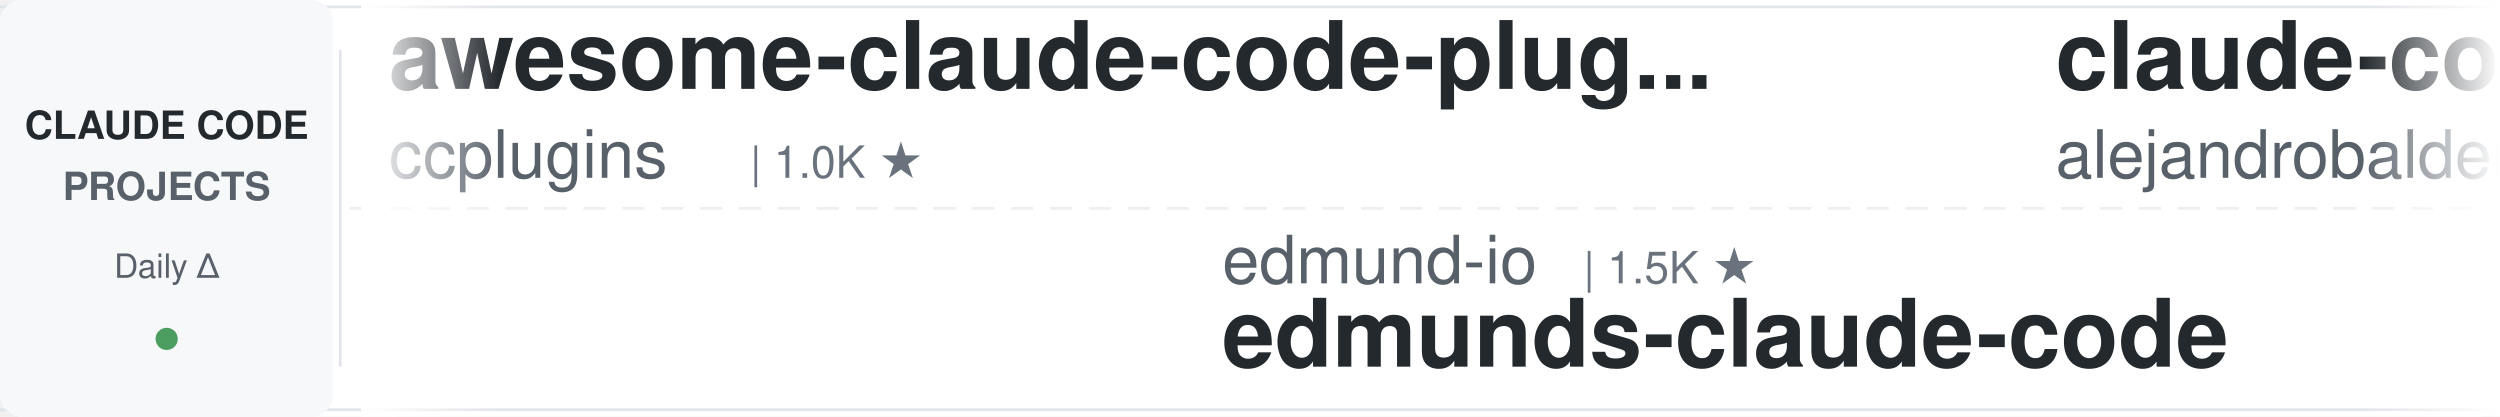
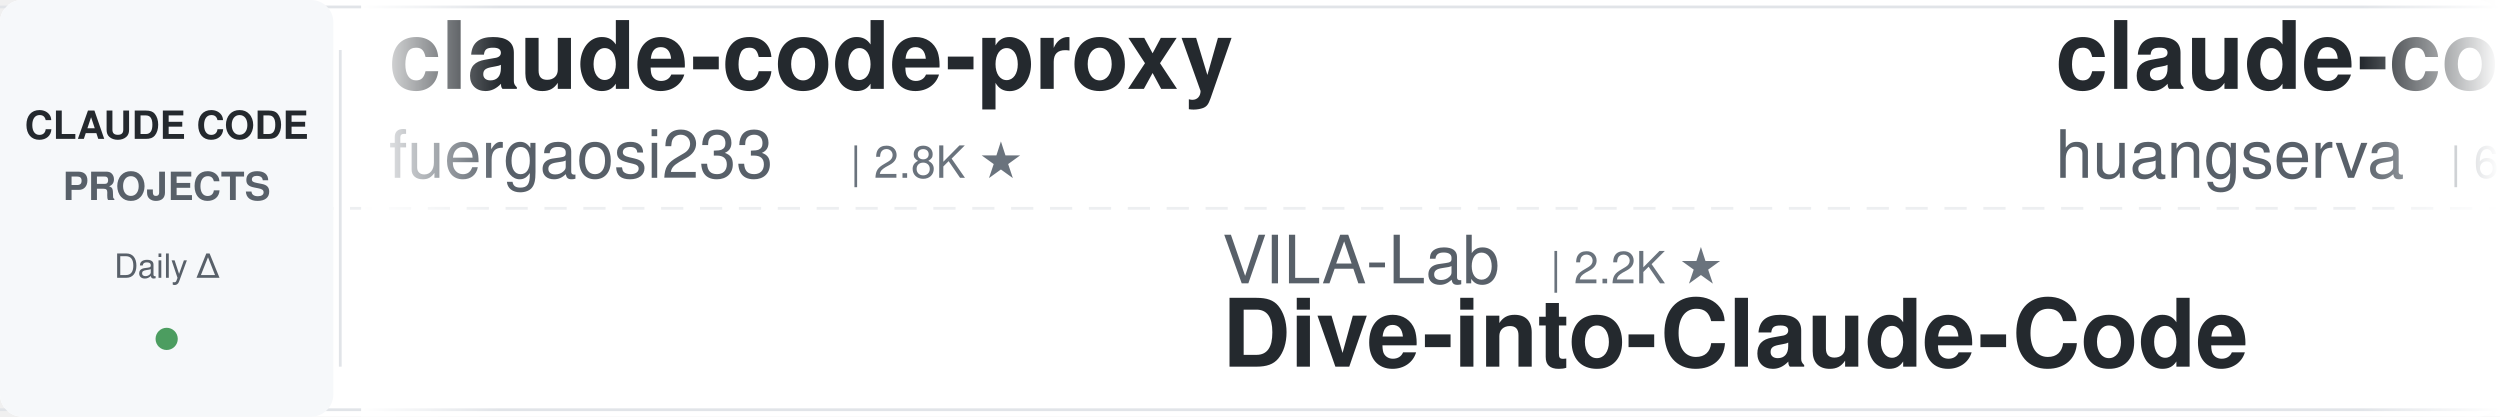
<svg xmlns="http://www.w3.org/2000/svg" width="900" height="150">
  <defs>
    <linearGradient id="leftFade" x1="0%" y1="0%" x2="100%" y2="0%">
      <stop offset="0%" style="stop-color:#ffffff;stop-opacity:1" />
      <stop offset="100%" style="stop-color:#ffffff;stop-opacity:0" />
    </linearGradient>
    <linearGradient id="rightFade" x1="0%" y1="0%" x2="100%" y2="0%">
      <stop offset="0%" style="stop-color:#ffffff;stop-opacity:0" />
      <stop offset="100%" style="stop-color:#ffffff;stop-opacity:1" />
    </linearGradient>
  </defs>
  <rect width="900" height="150" fill="#ffffff" rx="8" />
  <rect x="0" y="2" width="900" height="1" fill="#e1e4e8" />
  <rect x="0" y="147" width="900" height="1" fill="#e1e4e8" />
  <line x1="0" y1="75" x2="900" y2="75" stroke="#e1e4e8" stroke-width="1" stroke-dasharray="8 6" opacity="0.6" />
  <rect x="0" y="0" width="120" height="150" fill="#f6f8fa" rx="8" />
  <text x="60" y="50" font-family="-apple-system, BlinkMacSystemFont, 'Segoe UI', Helvetica, Arial, sans-serif" font-size="14" font-weight="600" fill="#24292e" text-anchor="middle">CLAUDE CODE</text>
  <text x="60" y="72" font-family="-apple-system, BlinkMacSystemFont, 'Segoe UI', Helvetica, Arial, sans-serif" font-size="14" font-weight="600" fill="#586069" text-anchor="middle">PROJECTS</text>
  <text x="60" y="100" font-family="-apple-system, BlinkMacSystemFont, 'Segoe UI', Helvetica, Arial, sans-serif" font-size="12" font-weight="500" fill="#586069" text-anchor="middle">Daily Δ</text>
  <circle cx="60" cy="122" r="4" fill="#22863a" opacity="0.8" />
  <rect x="122" y="18" width="1" height="114" fill="#e1e4e8" />
  <clipPath id="tickerClip">
    <rect x="130" y="0" width="770" height="150" />
  </clipPath>
  <g clip-path="url(#tickerClip)">
    <g id="tickerItems">
      <animateTransform attributeName="transform" attributeType="XML" type="translate" from="0 0" to="-3000 0" dur="54s" repeatCount="indefinite" />
      <g transform="translate(0, 0)">
-         <text x="140" y="32" font-family="-apple-system, BlinkMacSystemFont, 'Segoe UI', Helvetica, Arial, sans-serif" font-size="34" font-weight="600" fill="#24292e">awesome-claude-code-plug...</text>
-         <text x="140" y="64" font-family="-apple-system, BlinkMacSystemFont, 'Segoe UI', Helvetica, Arial, sans-serif" font-size="24" font-weight="400" fill="#586069">ccplugins</text>
-         <text x="270" y="64" font-family="-apple-system, BlinkMacSystemFont, 'Segoe UI', Helvetica, Arial, sans-serif" font-size="16" font-weight="500" fill="#6a737d">| 1.0K ★</text>
+         <text x="140" y="32" font-family="-apple-system, BlinkMacSystemFont, 'Segoe UI', Helvetica, Arial, sans-serif" font-size="34" font-weight="600" fill="#24292e">claude-code-proxy</text>
+         <text x="140" y="64" font-family="-apple-system, BlinkMacSystemFont, 'Segoe UI', Helvetica, Arial, sans-serif" font-size="24" font-weight="400" fill="#586069">fuergaosi233</text>
+         <text x="306" y="64" font-family="-apple-system, BlinkMacSystemFont, 'Segoe UI', Helvetica, Arial, sans-serif" font-size="16" font-weight="500" fill="#6a737d">| 2.8K ★</text>
      </g>
      <g transform="translate(300, 0)">
-         <text x="140" y="102" font-family="-apple-system, BlinkMacSystemFont, 'Segoe UI', Helvetica, Arial, sans-serif" font-size="24" font-weight="400" fill="#586069">edmund-io</text>
-         <text x="270" y="102" font-family="-apple-system, BlinkMacSystemFont, 'Segoe UI', Helvetica, Arial, sans-serif" font-size="16" font-weight="500" fill="#6a737d">| 1.5K ★</text>
-         <text x="140" y="132" font-family="-apple-system, BlinkMacSystemFont, 'Segoe UI', Helvetica, Arial, sans-serif" font-size="34" font-weight="600" fill="#24292e">edmunds-claude-code</text>
+         <text x="140" y="102" font-family="-apple-system, BlinkMacSystemFont, 'Segoe UI', Helvetica, Arial, sans-serif" font-size="24" font-weight="400" fill="#586069">VILA-Lab</text>
+         <text x="258" y="102" font-family="-apple-system, BlinkMacSystemFont, 'Segoe UI', Helvetica, Arial, sans-serif" font-size="16" font-weight="500" fill="#6a737d">| 2.2K ★</text>
+         <text x="140" y="132" font-family="-apple-system, BlinkMacSystemFont, 'Segoe UI', Helvetica, Arial, sans-serif" font-size="34" font-weight="600" fill="#24292e">Dive-into-Claude-Code</text>
      </g>
      <g transform="translate(600, 0)">
-         <text x="140" y="32" font-family="-apple-system, BlinkMacSystemFont, 'Segoe UI', Helvetica, Arial, sans-serif" font-size="34" font-weight="600" fill="#24292e">claude-code-from-source</text>
-         <text x="140" y="64" font-family="-apple-system, BlinkMacSystemFont, 'Segoe UI', Helvetica, Arial, sans-serif" font-size="24" font-weight="400" fill="#586069">alejandrobalderas</text>
-         <text x="366" y="64" font-family="-apple-system, BlinkMacSystemFont, 'Segoe UI', Helvetica, Arial, sans-serif" font-size="16" font-weight="500" fill="#6a737d">| 3.0K ★</text>
+         <text x="140" y="32" font-family="-apple-system, BlinkMacSystemFont, 'Segoe UI', Helvetica, Arial, sans-serif" font-size="34" font-weight="600" fill="#24292e">claude-code-cli</text>
+         <text x="140" y="64" font-family="-apple-system, BlinkMacSystemFont, 'Segoe UI', Helvetica, Arial, sans-serif" font-size="24" font-weight="400" fill="#586069">huangserva</text>
+         <text x="282" y="64" font-family="-apple-system, BlinkMacSystemFont, 'Segoe UI', Helvetica, Arial, sans-serif" font-size="16" font-weight="500" fill="#6a737d">| 631 ★</text>
      </g>
      <g transform="translate(900, 0)">
-         <text x="140" y="102" font-family="-apple-system, BlinkMacSystemFont, 'Segoe UI', Helvetica, Arial, sans-serif" font-size="24" font-weight="400" fill="#586069">anthropics</text>
-         <text x="282" y="102" font-family="-apple-system, BlinkMacSystemFont, 'Segoe UI', Helvetica, Arial, sans-serif" font-size="16" font-weight="500" fill="#6a737d">| 6.9K ★</text>
-         <text x="140" y="132" font-family="-apple-system, BlinkMacSystemFont, 'Segoe UI', Helvetica, Arial, sans-serif" font-size="34" font-weight="600" fill="#24292e">claude-code-security-rev...</text>
+         <text x="140" y="102" font-family="-apple-system, BlinkMacSystemFont, 'Segoe UI', Helvetica, Arial, sans-serif" font-size="24" font-weight="400" fill="#586069">lorryjovens-hub</text>
+         <text x="342" y="102" font-family="-apple-system, BlinkMacSystemFont, 'Segoe UI', Helvetica, Arial, sans-serif" font-size="16" font-weight="500" fill="#6a737d">| 1.7K ★</text>
+         <text x="140" y="132" font-family="-apple-system, BlinkMacSystemFont, 'Segoe UI', Helvetica, Arial, sans-serif" font-size="34" font-weight="600" fill="#24292e">claude-code-rust</text>
      </g>
      <g transform="translate(1200, 0)">
-         <text x="140" y="32" font-family="-apple-system, BlinkMacSystemFont, 'Segoe UI', Helvetica, Arial, sans-serif" font-size="34" font-weight="600" fill="#24292e">Claude-Code-Game-Studios</text>
-         <text x="140" y="64" font-family="-apple-system, BlinkMacSystemFont, 'Segoe UI', Helvetica, Arial, sans-serif" font-size="24" font-weight="400" fill="#586069">Donchitos</text>
-         <text x="270" y="64" font-family="-apple-system, BlinkMacSystemFont, 'Segoe UI', Helvetica, Arial, sans-serif" font-size="16" font-weight="500" fill="#6a737d">| 39.3K ★</text>
+         <text x="140" y="32" font-family="-apple-system, BlinkMacSystemFont, 'Segoe UI', Helvetica, Arial, sans-serif" font-size="34" font-weight="600" fill="#24292e">claude-code-guide</text>
+         <text x="140" y="64" font-family="-apple-system, BlinkMacSystemFont, 'Segoe UI', Helvetica, Arial, sans-serif" font-size="24" font-weight="400" fill="#586069">zebbern</text>
+         <text x="246" y="64" font-family="-apple-system, BlinkMacSystemFont, 'Segoe UI', Helvetica, Arial, sans-serif" font-size="16" font-weight="500" fill="#6a737d">| 4.7K ★</text>
      </g>
      <g transform="translate(1500, 0)">
-         <text x="140" y="102" font-family="-apple-system, BlinkMacSystemFont, 'Segoe UI', Helvetica, Arial, sans-serif" font-size="24" font-weight="400" fill="#586069">AprilNEA</text>
-         <text x="258" y="102" font-family="-apple-system, BlinkMacSystemFont, 'Segoe UI', Helvetica, Arial, sans-serif" font-size="16" font-weight="500" fill="#6a737d">| 393 ★</text>
-         <text x="140" y="132" font-family="-apple-system, BlinkMacSystemFont, 'Segoe UI', Helvetica, Arial, sans-serif" font-size="34" font-weight="600" fill="#24292e">claude-code-source</text>
+         <text x="140" y="102" font-family="-apple-system, BlinkMacSystemFont, 'Segoe UI', Helvetica, Arial, sans-serif" font-size="24" font-weight="400" fill="#586069">FlorianBruniaux</text>
+         <text x="342" y="102" font-family="-apple-system, BlinkMacSystemFont, 'Segoe UI', Helvetica, Arial, sans-serif" font-size="16" font-weight="500" fill="#6a737d">| 6.4K ★</text>
+         <text x="140" y="132" font-family="-apple-system, BlinkMacSystemFont, 'Segoe UI', Helvetica, Arial, sans-serif" font-size="34" font-weight="600" fill="#24292e">claude-code-ultimate-gui...</text>
      </g>
      <g transform="translate(1800, 0)">
-         <text x="140" y="32" font-family="-apple-system, BlinkMacSystemFont, 'Segoe UI', Helvetica, Arial, sans-serif" font-size="34" font-weight="600" fill="#24292e">claude-code-templates</text>
-         <text x="140" y="64" font-family="-apple-system, BlinkMacSystemFont, 'Segoe UI', Helvetica, Arial, sans-serif" font-size="24" font-weight="400" fill="#586069">davila7</text>
-         <text x="246" y="64" font-family="-apple-system, BlinkMacSystemFont, 'Segoe UI', Helvetica, Arial, sans-serif" font-size="16" font-weight="500" fill="#6a737d">| 33.6K ★</text>
+         <text x="140" y="32" font-family="-apple-system, BlinkMacSystemFont, 'Segoe UI', Helvetica, Arial, sans-serif" font-size="34" font-weight="600" fill="#24292e">ralph-claude-code</text>
+         <text x="140" y="64" font-family="-apple-system, BlinkMacSystemFont, 'Segoe UI', Helvetica, Arial, sans-serif" font-size="24" font-weight="400" fill="#586069">frankbria</text>
+         <text x="270" y="64" font-family="-apple-system, BlinkMacSystemFont, 'Segoe UI', Helvetica, Arial, sans-serif" font-size="16" font-weight="500" fill="#6a737d">| 9.7K ★</text>
      </g>
      <g transform="translate(2100, 0)">
-         <text x="140" y="102" font-family="-apple-system, BlinkMacSystemFont, 'Segoe UI', Helvetica, Arial, sans-serif" font-size="24" font-weight="400" fill="#586069">affaan-m</text>
-         <text x="258" y="102" font-family="-apple-system, BlinkMacSystemFont, 'Segoe UI', Helvetica, Arial, sans-serif" font-size="16" font-weight="500" fill="#6a737d">| 303.1K ★</text>
-         <text x="140" y="132" font-family="-apple-system, BlinkMacSystemFont, 'Segoe UI', Helvetica, Arial, sans-serif" font-size="34" font-weight="600" fill="#24292e">ECC</text>
+         <text x="140" y="102" font-family="-apple-system, BlinkMacSystemFont, 'Segoe UI', Helvetica, Arial, sans-serif" font-size="24" font-weight="400" fill="#586069">Windy3f3f3f3f</text>
+         <text x="318" y="102" font-family="-apple-system, BlinkMacSystemFont, 'Segoe UI', Helvetica, Arial, sans-serif" font-size="16" font-weight="500" fill="#6a737d">| 3.8K ★</text>
+         <text x="140" y="132" font-family="-apple-system, BlinkMacSystemFont, 'Segoe UI', Helvetica, Arial, sans-serif" font-size="34" font-weight="600" fill="#24292e">how-claude-code-works</text>
      </g>
      <g transform="translate(2400, 0)">
-         <text x="140" y="32" font-family="-apple-system, BlinkMacSystemFont, 'Segoe UI', Helvetica, Arial, sans-serif" font-size="34" font-weight="600" fill="#24292e">everything-claude-code</text>
-         <text x="140" y="64" font-family="-apple-system, BlinkMacSystemFont, 'Segoe UI', Helvetica, Arial, sans-serif" font-size="24" font-weight="400" fill="#586069">WorldFlowAI</text>
-         <text x="294" y="64" font-family="-apple-system, BlinkMacSystemFont, 'Segoe UI', Helvetica, Arial, sans-serif" font-size="16" font-weight="500" fill="#6a737d">| 6.4K ★</text>
+         <text x="140" y="32" font-family="-apple-system, BlinkMacSystemFont, 'Segoe UI', Helvetica, Arial, sans-serif" font-size="34" font-weight="600" fill="#24292e">everything-claude-code-z...</text>
+         <text x="140" y="64" font-family="-apple-system, BlinkMacSystemFont, 'Segoe UI', Helvetica, Arial, sans-serif" font-size="24" font-weight="400" fill="#586069">xu-xiang</text>
+         <text x="258" y="64" font-family="-apple-system, BlinkMacSystemFont, 'Segoe UI', Helvetica, Arial, sans-serif" font-size="16" font-weight="500" fill="#6a737d">| 2.0K ★</text>
      </g>
      <g transform="translate(2700, 0)">
-         <text x="140" y="102" font-family="-apple-system, BlinkMacSystemFont, 'Segoe UI', Helvetica, Arial, sans-serif" font-size="24" font-weight="400" fill="#586069">pedrohcgs</text>
-         <text x="270" y="102" font-family="-apple-system, BlinkMacSystemFont, 'Segoe UI', Helvetica, Arial, sans-serif" font-size="16" font-weight="500" fill="#6a737d">| 1.7K ★</text>
-         <text x="140" y="132" font-family="-apple-system, BlinkMacSystemFont, 'Segoe UI', Helvetica, Arial, sans-serif" font-size="34" font-weight="600" fill="#24292e">claude-code-my-workflow</text>
+         <text x="140" y="102" font-family="-apple-system, BlinkMacSystemFont, 'Segoe UI', Helvetica, Arial, sans-serif" font-size="24" font-weight="400" fill="#586069">feiskyer</text>
+         <text x="258" y="102" font-family="-apple-system, BlinkMacSystemFont, 'Segoe UI', Helvetica, Arial, sans-serif" font-size="16" font-weight="500" fill="#6a737d">| 1.7K ★</text>
+         <text x="140" y="132" font-family="-apple-system, BlinkMacSystemFont, 'Segoe UI', Helvetica, Arial, sans-serif" font-size="34" font-weight="600" fill="#24292e">claude-code-settings</text>
      </g>
      <g transform="translate(3000, 0)">
-         <text x="140" y="32" font-family="-apple-system, BlinkMacSystemFont, 'Segoe UI', Helvetica, Arial, sans-serif" font-size="34" font-weight="600" fill="#24292e">awesome-claude-code-plug...</text>
-         <text x="140" y="64" font-family="-apple-system, BlinkMacSystemFont, 'Segoe UI', Helvetica, Arial, sans-serif" font-size="24" font-weight="400" fill="#586069">ccplugins</text>
-         <text x="270" y="64" font-family="-apple-system, BlinkMacSystemFont, 'Segoe UI', Helvetica, Arial, sans-serif" font-size="16" font-weight="500" fill="#6a737d">| 1.0K ★</text>
+         <text x="140" y="32" font-family="-apple-system, BlinkMacSystemFont, 'Segoe UI', Helvetica, Arial, sans-serif" font-size="34" font-weight="600" fill="#24292e">claude-code-proxy</text>
+         <text x="140" y="64" font-family="-apple-system, BlinkMacSystemFont, 'Segoe UI', Helvetica, Arial, sans-serif" font-size="24" font-weight="400" fill="#586069">fuergaosi233</text>
+         <text x="306" y="64" font-family="-apple-system, BlinkMacSystemFont, 'Segoe UI', Helvetica, Arial, sans-serif" font-size="16" font-weight="500" fill="#6a737d">| 2.8K ★</text>
      </g>
      <g transform="translate(3300, 0)">
-         <text x="140" y="102" font-family="-apple-system, BlinkMacSystemFont, 'Segoe UI', Helvetica, Arial, sans-serif" font-size="24" font-weight="400" fill="#586069">edmund-io</text>
-         <text x="270" y="102" font-family="-apple-system, BlinkMacSystemFont, 'Segoe UI', Helvetica, Arial, sans-serif" font-size="16" font-weight="500" fill="#6a737d">| 1.5K ★</text>
-         <text x="140" y="132" font-family="-apple-system, BlinkMacSystemFont, 'Segoe UI', Helvetica, Arial, sans-serif" font-size="34" font-weight="600" fill="#24292e">edmunds-claude-code</text>
+         <text x="140" y="102" font-family="-apple-system, BlinkMacSystemFont, 'Segoe UI', Helvetica, Arial, sans-serif" font-size="24" font-weight="400" fill="#586069">VILA-Lab</text>
+         <text x="258" y="102" font-family="-apple-system, BlinkMacSystemFont, 'Segoe UI', Helvetica, Arial, sans-serif" font-size="16" font-weight="500" fill="#6a737d">| 2.2K ★</text>
+         <text x="140" y="132" font-family="-apple-system, BlinkMacSystemFont, 'Segoe UI', Helvetica, Arial, sans-serif" font-size="34" font-weight="600" fill="#24292e">Dive-into-Claude-Code</text>
      </g>
      <g transform="translate(3600, 0)">
-         <text x="140" y="32" font-family="-apple-system, BlinkMacSystemFont, 'Segoe UI', Helvetica, Arial, sans-serif" font-size="34" font-weight="600" fill="#24292e">claude-code-from-source</text>
-         <text x="140" y="64" font-family="-apple-system, BlinkMacSystemFont, 'Segoe UI', Helvetica, Arial, sans-serif" font-size="24" font-weight="400" fill="#586069">alejandrobalderas</text>
-         <text x="366" y="64" font-family="-apple-system, BlinkMacSystemFont, 'Segoe UI', Helvetica, Arial, sans-serif" font-size="16" font-weight="500" fill="#6a737d">| 3.0K ★</text>
+         <text x="140" y="32" font-family="-apple-system, BlinkMacSystemFont, 'Segoe UI', Helvetica, Arial, sans-serif" font-size="34" font-weight="600" fill="#24292e">claude-code-cli</text>
+         <text x="140" y="64" font-family="-apple-system, BlinkMacSystemFont, 'Segoe UI', Helvetica, Arial, sans-serif" font-size="24" font-weight="400" fill="#586069">huangserva</text>
+         <text x="282" y="64" font-family="-apple-system, BlinkMacSystemFont, 'Segoe UI', Helvetica, Arial, sans-serif" font-size="16" font-weight="500" fill="#6a737d">| 631 ★</text>
      </g>
      <g transform="translate(3900, 0)">
-         <text x="140" y="102" font-family="-apple-system, BlinkMacSystemFont, 'Segoe UI', Helvetica, Arial, sans-serif" font-size="24" font-weight="400" fill="#586069">anthropics</text>
-         <text x="282" y="102" font-family="-apple-system, BlinkMacSystemFont, 'Segoe UI', Helvetica, Arial, sans-serif" font-size="16" font-weight="500" fill="#6a737d">| 6.9K ★</text>
-         <text x="140" y="132" font-family="-apple-system, BlinkMacSystemFont, 'Segoe UI', Helvetica, Arial, sans-serif" font-size="34" font-weight="600" fill="#24292e">claude-code-security-rev...</text>
+         <text x="140" y="102" font-family="-apple-system, BlinkMacSystemFont, 'Segoe UI', Helvetica, Arial, sans-serif" font-size="24" font-weight="400" fill="#586069">lorryjovens-hub</text>
+         <text x="342" y="102" font-family="-apple-system, BlinkMacSystemFont, 'Segoe UI', Helvetica, Arial, sans-serif" font-size="16" font-weight="500" fill="#6a737d">| 1.7K ★</text>
+         <text x="140" y="132" font-family="-apple-system, BlinkMacSystemFont, 'Segoe UI', Helvetica, Arial, sans-serif" font-size="34" font-weight="600" fill="#24292e">claude-code-rust</text>
      </g>
    </g>
  </g>
  <rect x="130" y="0" width="50" height="150" fill="url(#leftFade)" />
  <rect x="850" y="0" width="50" height="150" fill="url(#rightFade)" />
</svg>
